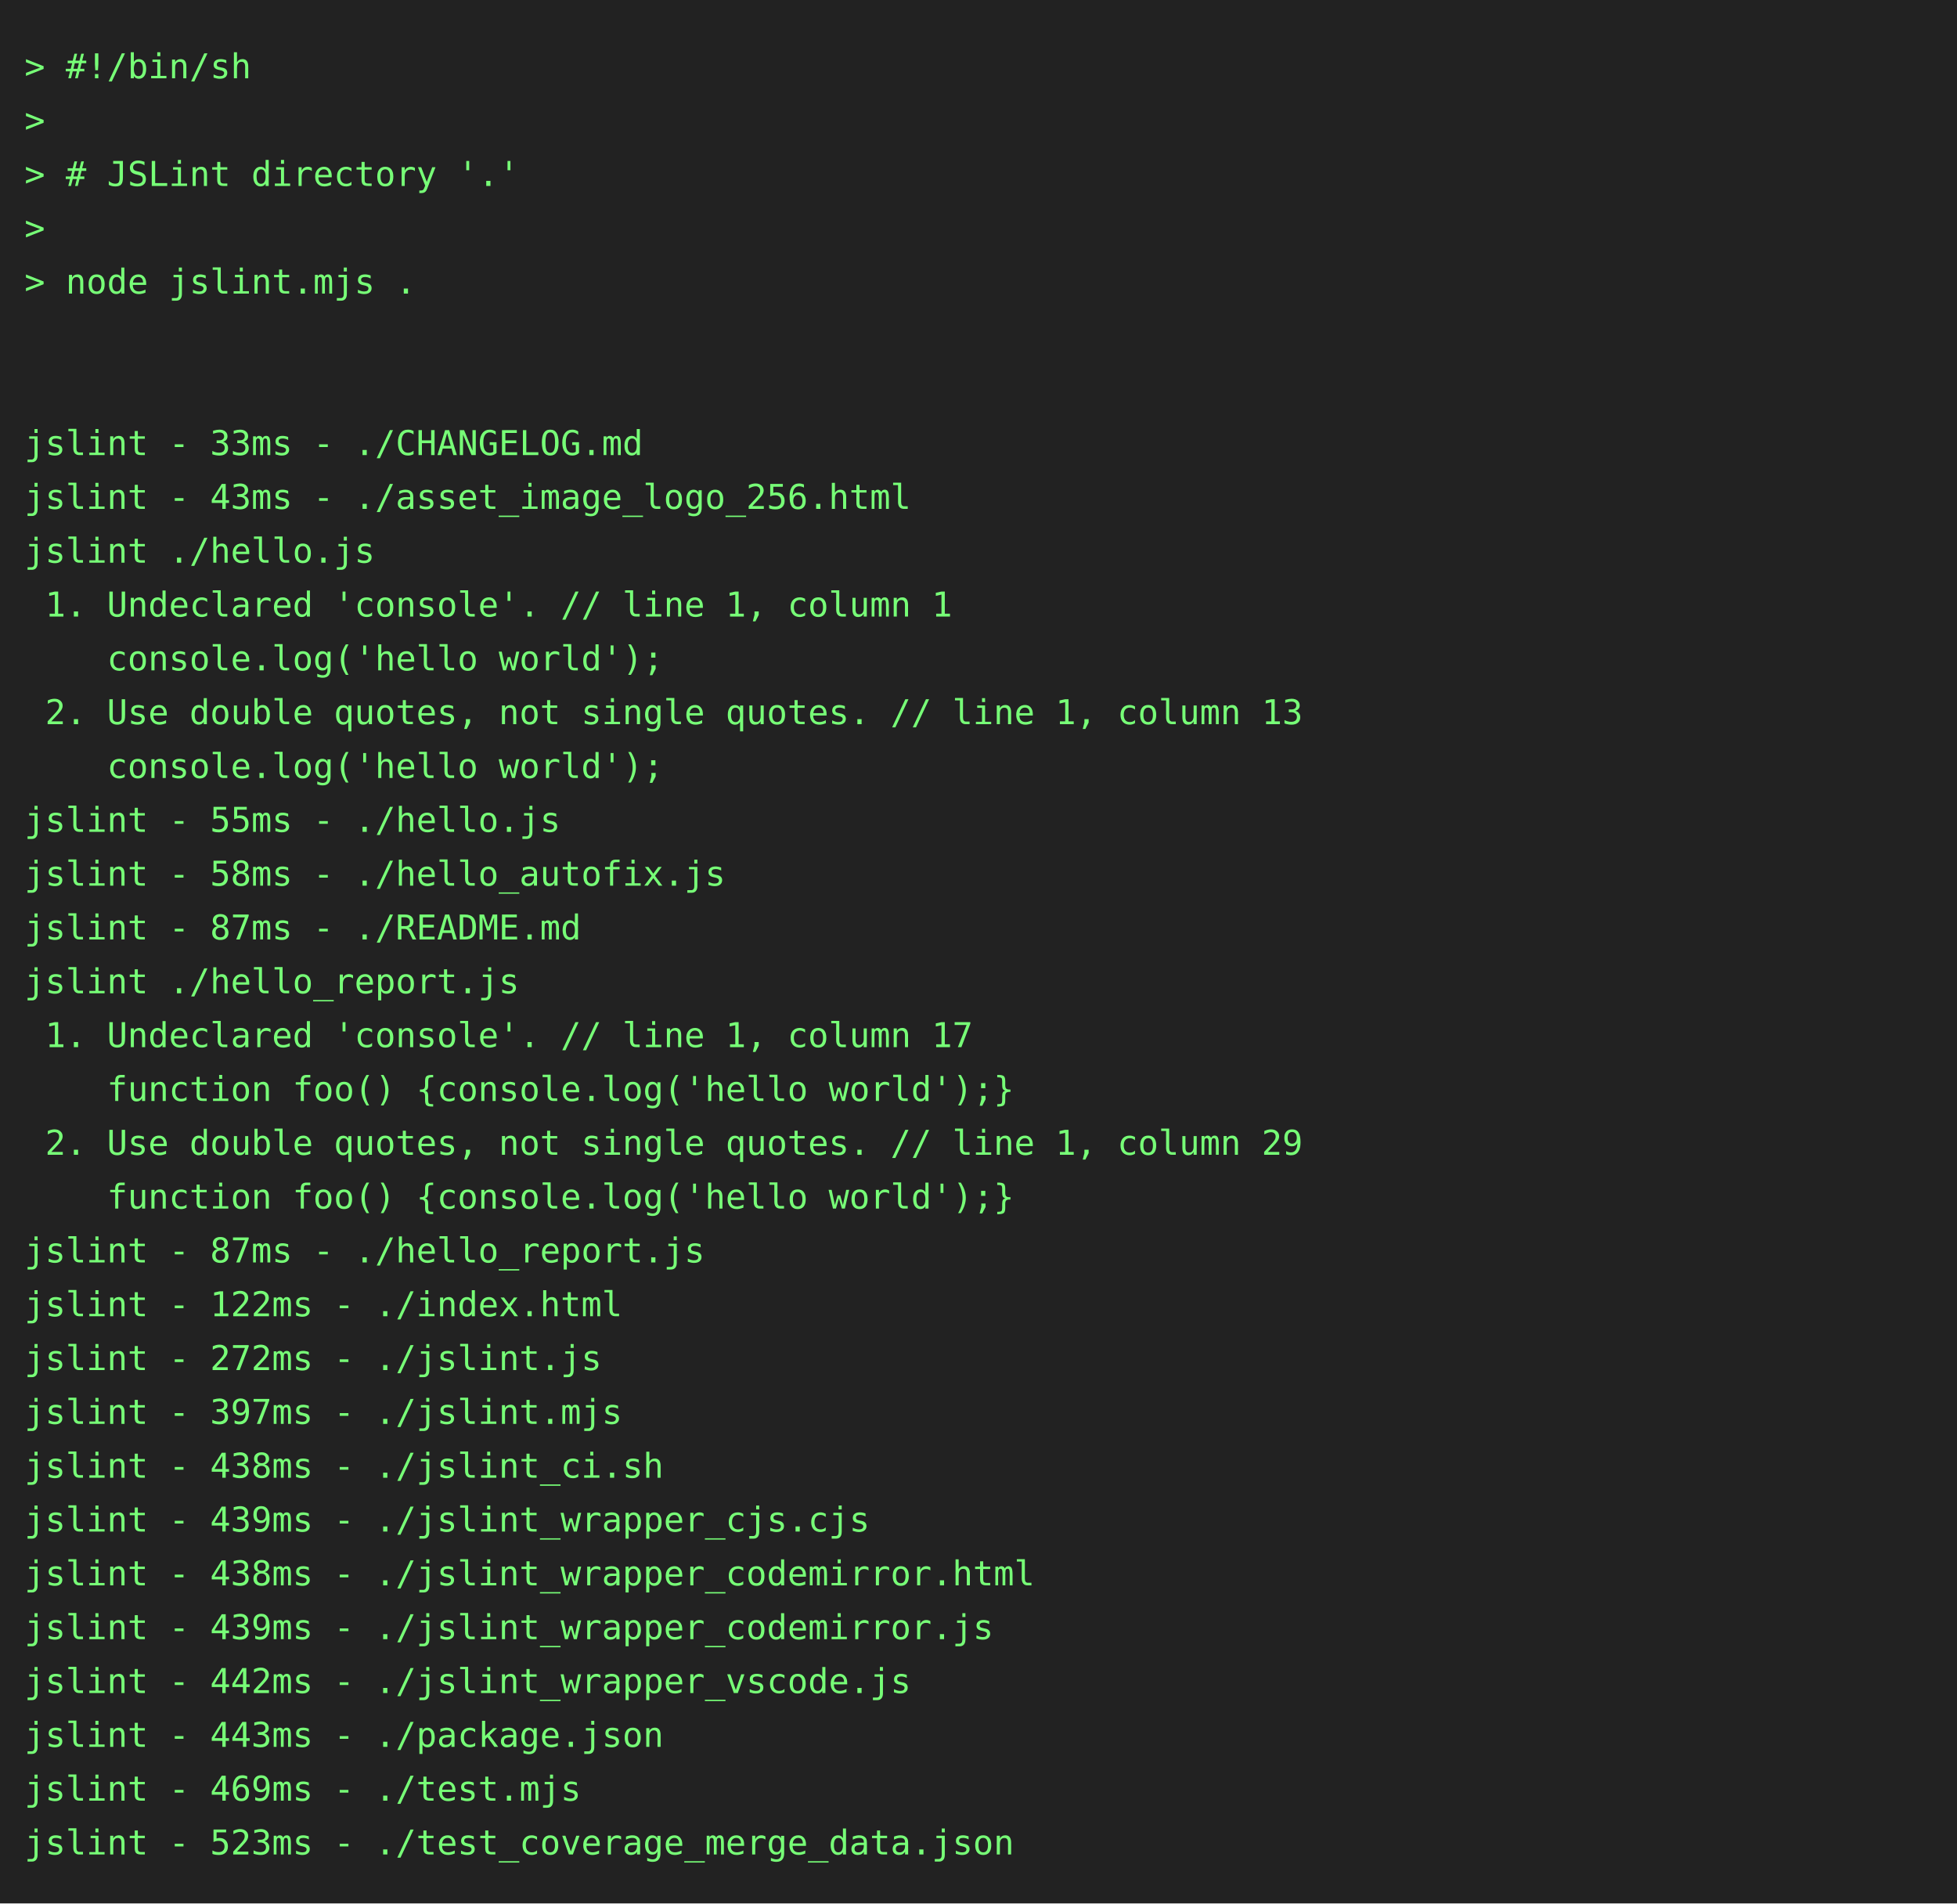
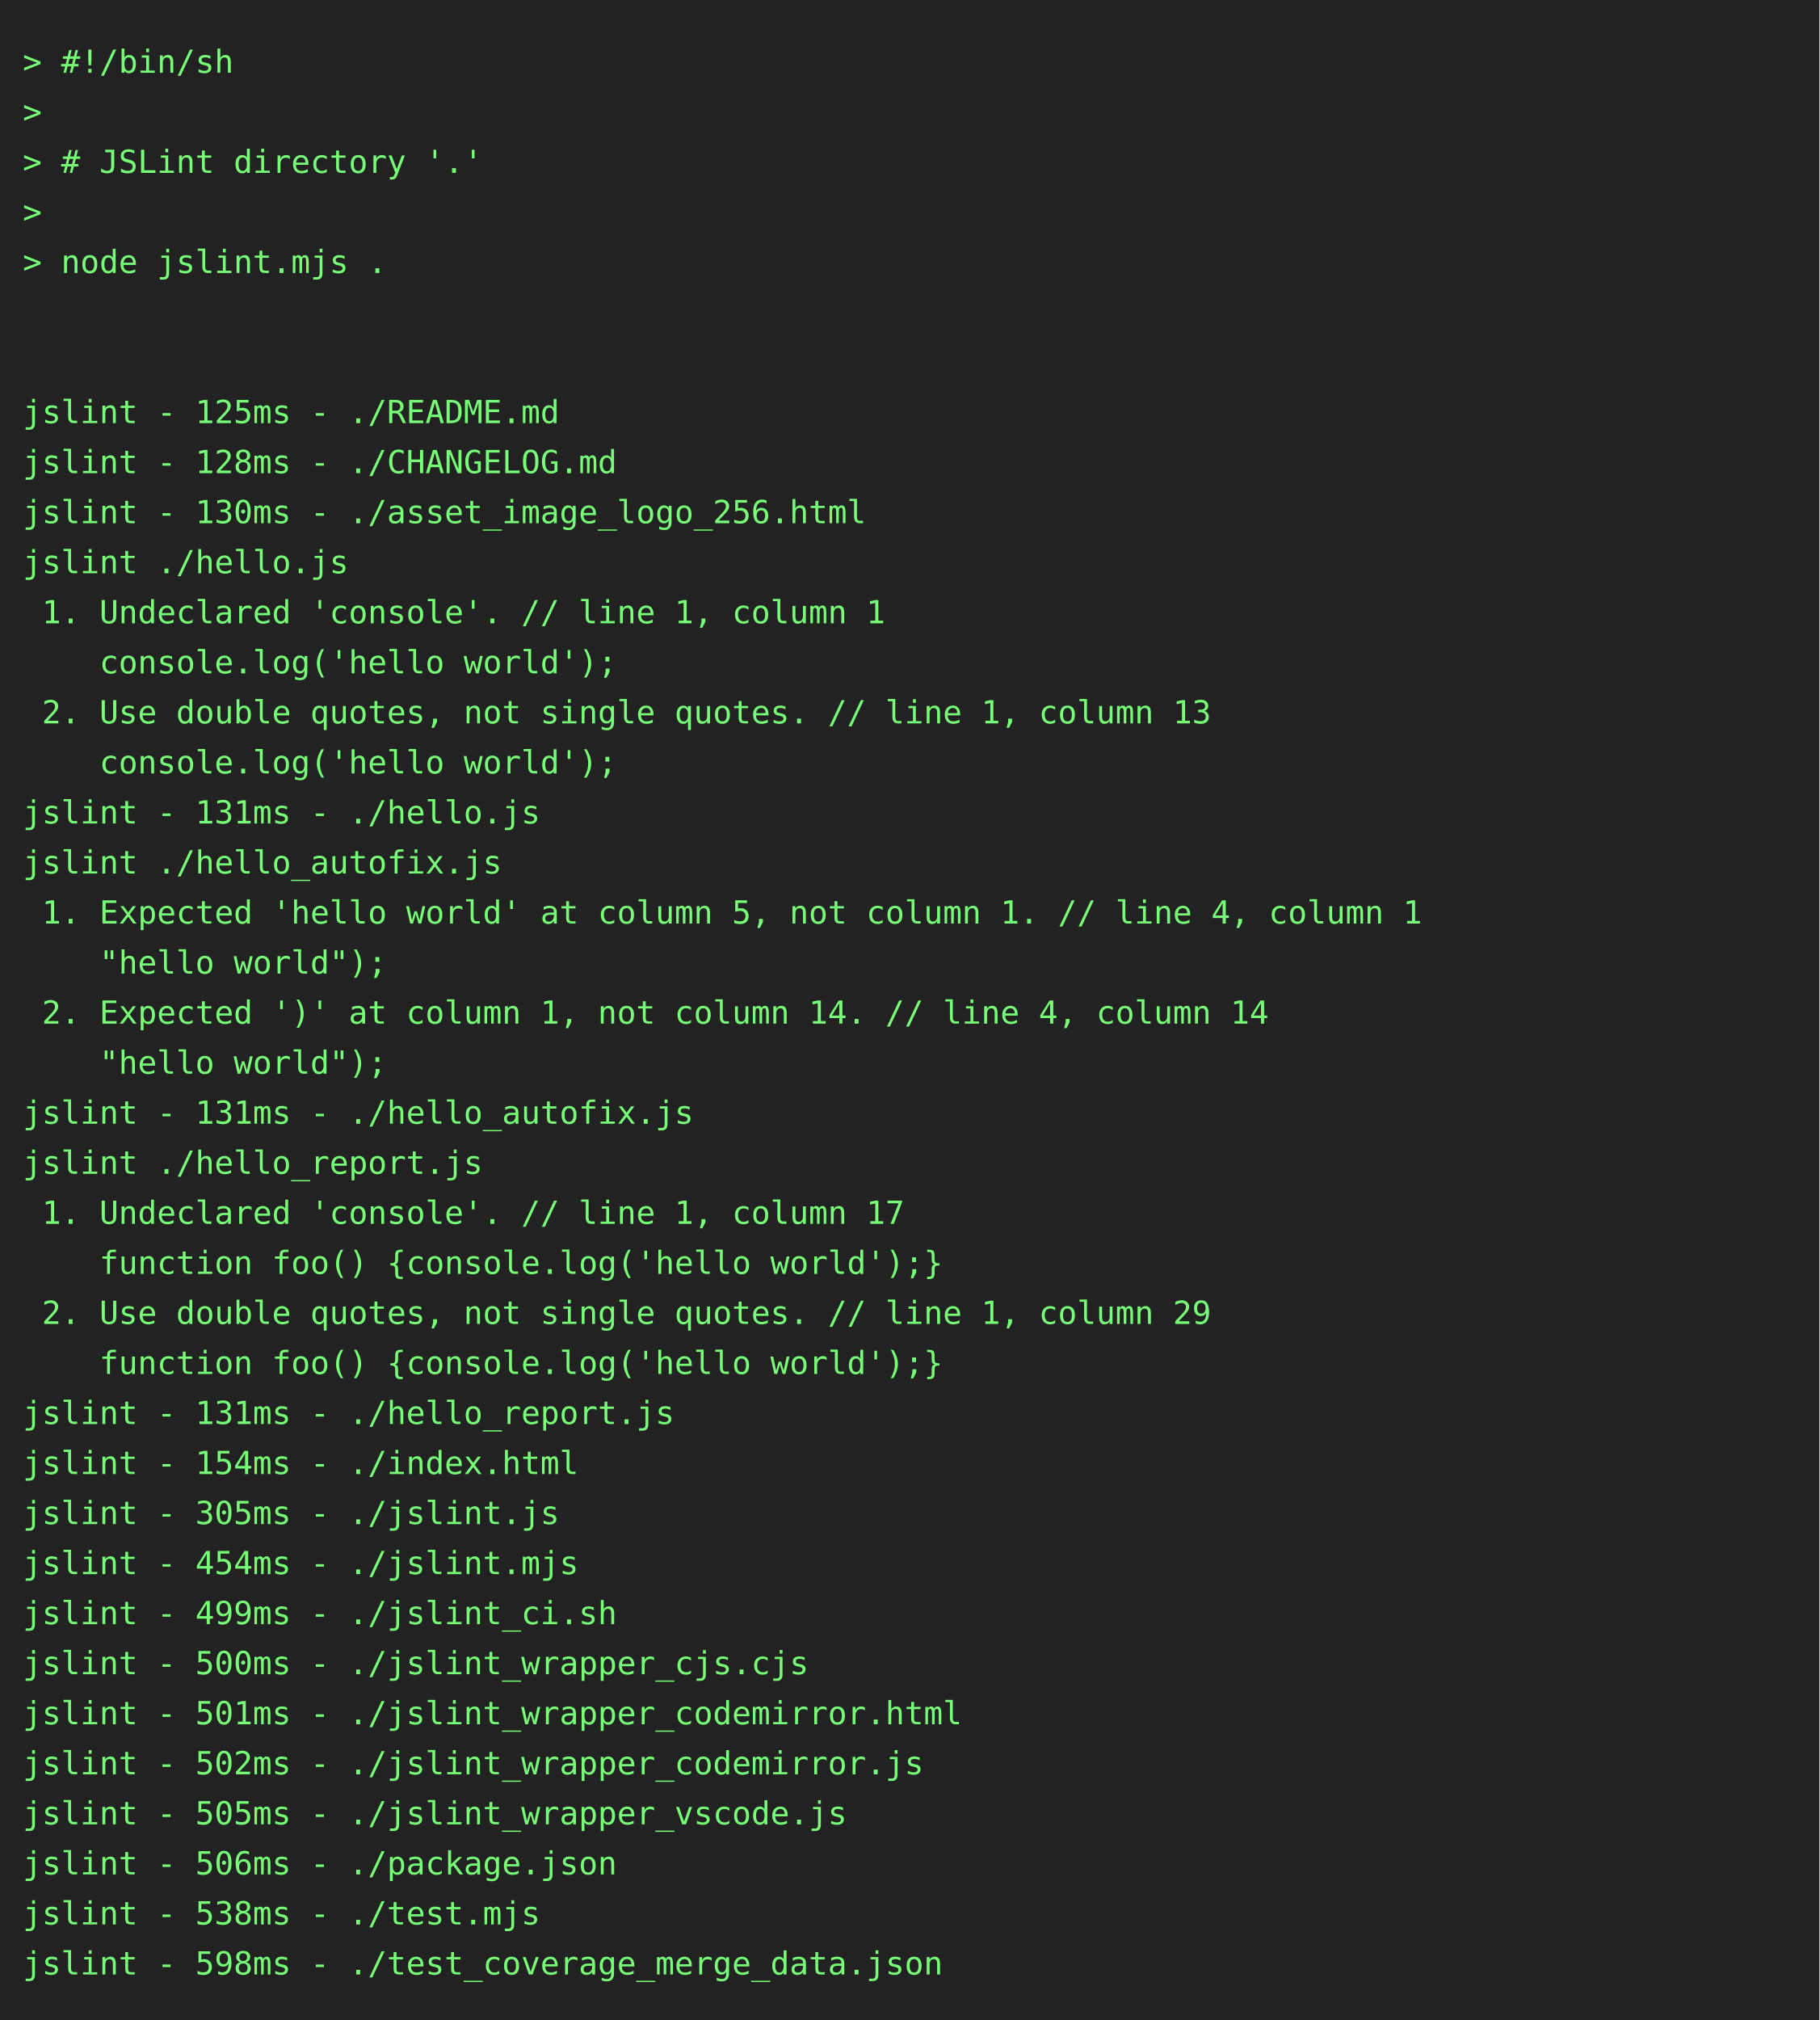
- <svg xmlns="http://www.w3.org/2000/svg" height="778" width="800">
-   <rect height="778" fill="#222" width="800" />
+ <svg xmlns="http://www.w3.org/2000/svg" height="888" width="800">
+   <rect height="888" fill="#222" width="800" />
  <text fill="#7f7" font-family="consolas, menlo, monospace" font-size="14" xml:space="preserve">
    <tspan lengthAdjust="spacingAndGlyphs" textLength="768" x="10" y="32">&gt; #!/bin/sh                                                                                      </tspan>
    <tspan lengthAdjust="spacingAndGlyphs" textLength="768" x="10" y="54">&gt;                                                                                                </tspan>
    <tspan lengthAdjust="spacingAndGlyphs" textLength="768" x="10" y="76">&gt; # JSLint directory '.'                                                                         </tspan>
    <tspan lengthAdjust="spacingAndGlyphs" textLength="768" x="10" y="98">&gt;                                                                                                </tspan>
    <tspan lengthAdjust="spacingAndGlyphs" textLength="768" x="10" y="120">&gt; node jslint.mjs .                                                                              </tspan>
    <tspan lengthAdjust="spacingAndGlyphs" textLength="768" x="10" y="142">                                                                                                 </tspan>
    <tspan lengthAdjust="spacingAndGlyphs" textLength="768" x="10" y="164">                                                                                                 </tspan>
-     <tspan lengthAdjust="spacingAndGlyphs" textLength="768" x="10" y="186">jslint - 33ms - ./CHANGELOG.md                                                                   </tspan>
-     <tspan lengthAdjust="spacingAndGlyphs" textLength="768" x="10" y="208">jslint - 43ms - ./asset_image_logo_256.html                                                      </tspan>
-     <tspan lengthAdjust="spacingAndGlyphs" textLength="768" x="10" y="230">jslint ./hello.js                                                                                </tspan>
-     <tspan lengthAdjust="spacingAndGlyphs" textLength="768" x="10" y="252"> 1. Undeclared 'console'. // line 1, column 1                                                    </tspan>
-     <tspan lengthAdjust="spacingAndGlyphs" textLength="768" x="10" y="274">    console.log('hello world');                                                                  </tspan>
-     <tspan lengthAdjust="spacingAndGlyphs" textLength="768" x="10" y="296"> 2. Use double quotes, not single quotes. // line 1, column 13                                   </tspan>
-     <tspan lengthAdjust="spacingAndGlyphs" textLength="768" x="10" y="318">    console.log('hello world');                                                                  </tspan>
-     <tspan lengthAdjust="spacingAndGlyphs" textLength="768" x="10" y="340">jslint - 55ms - ./hello.js                                                                       </tspan>
-     <tspan lengthAdjust="spacingAndGlyphs" textLength="768" x="10" y="362">jslint - 58ms - ./hello_autofix.js                                                               </tspan>
-     <tspan lengthAdjust="spacingAndGlyphs" textLength="768" x="10" y="384">jslint - 87ms - ./README.md                                                                      </tspan>
-     <tspan lengthAdjust="spacingAndGlyphs" textLength="768" x="10" y="406">jslint ./hello_report.js                                                                         </tspan>
-     <tspan lengthAdjust="spacingAndGlyphs" textLength="768" x="10" y="428"> 1. Undeclared 'console'. // line 1, column 17                                                   </tspan>
-     <tspan lengthAdjust="spacingAndGlyphs" textLength="768" x="10" y="450">    function foo() {console.log('hello world');}                                                 </tspan>
-     <tspan lengthAdjust="spacingAndGlyphs" textLength="768" x="10" y="472"> 2. Use double quotes, not single quotes. // line 1, column 29                                   </tspan>
-     <tspan lengthAdjust="spacingAndGlyphs" textLength="768" x="10" y="494">    function foo() {console.log('hello world');}                                                 </tspan>
-     <tspan lengthAdjust="spacingAndGlyphs" textLength="768" x="10" y="516">jslint - 87ms - ./hello_report.js                                                                </tspan>
-     <tspan lengthAdjust="spacingAndGlyphs" textLength="768" x="10" y="538">jslint - 122ms - ./index.html                                                                    </tspan>
-     <tspan lengthAdjust="spacingAndGlyphs" textLength="768" x="10" y="560">jslint - 272ms - ./jslint.js                                                                     </tspan>
-     <tspan lengthAdjust="spacingAndGlyphs" textLength="768" x="10" y="582">jslint - 397ms - ./jslint.mjs                                                                    </tspan>
-     <tspan lengthAdjust="spacingAndGlyphs" textLength="768" x="10" y="604">jslint - 438ms - ./jslint_ci.sh                                                                  </tspan>
-     <tspan lengthAdjust="spacingAndGlyphs" textLength="768" x="10" y="626">jslint - 439ms - ./jslint_wrapper_cjs.cjs                                                        </tspan>
-     <tspan lengthAdjust="spacingAndGlyphs" textLength="768" x="10" y="648">jslint - 438ms - ./jslint_wrapper_codemirror.html                                                </tspan>
-     <tspan lengthAdjust="spacingAndGlyphs" textLength="768" x="10" y="670">jslint - 439ms - ./jslint_wrapper_codemirror.js                                                  </tspan>
-     <tspan lengthAdjust="spacingAndGlyphs" textLength="768" x="10" y="692">jslint - 442ms - ./jslint_wrapper_vscode.js                                                      </tspan>
-     <tspan lengthAdjust="spacingAndGlyphs" textLength="768" x="10" y="714">jslint - 443ms - ./package.json                                                                  </tspan>
-     <tspan lengthAdjust="spacingAndGlyphs" textLength="768" x="10" y="736">jslint - 469ms - ./test.mjs                                                                      </tspan>
-     <tspan lengthAdjust="spacingAndGlyphs" textLength="768" x="10" y="758">jslint - 523ms - ./test_coverage_merge_data.json                                                 </tspan>
+     <tspan lengthAdjust="spacingAndGlyphs" textLength="768" x="10" y="186">jslint - 125ms - ./README.md                                                                     </tspan>
+     <tspan lengthAdjust="spacingAndGlyphs" textLength="768" x="10" y="208">jslint - 128ms - ./CHANGELOG.md                                                                  </tspan>
+     <tspan lengthAdjust="spacingAndGlyphs" textLength="768" x="10" y="230">jslint - 130ms - ./asset_image_logo_256.html                                                     </tspan>
+     <tspan lengthAdjust="spacingAndGlyphs" textLength="768" x="10" y="252">jslint ./hello.js                                                                                </tspan>
+     <tspan lengthAdjust="spacingAndGlyphs" textLength="768" x="10" y="274"> 1. Undeclared 'console'. // line 1, column 1                                                    </tspan>
+     <tspan lengthAdjust="spacingAndGlyphs" textLength="768" x="10" y="296">    console.log('hello world');                                                                  </tspan>
+     <tspan lengthAdjust="spacingAndGlyphs" textLength="768" x="10" y="318"> 2. Use double quotes, not single quotes. // line 1, column 13                                   </tspan>
+     <tspan lengthAdjust="spacingAndGlyphs" textLength="768" x="10" y="340">    console.log('hello world');                                                                  </tspan>
+     <tspan lengthAdjust="spacingAndGlyphs" textLength="768" x="10" y="362">jslint - 131ms - ./hello.js                                                                      </tspan>
+     <tspan lengthAdjust="spacingAndGlyphs" textLength="768" x="10" y="384">jslint ./hello_autofix.js                                                                        </tspan>
+     <tspan lengthAdjust="spacingAndGlyphs" textLength="768" x="10" y="406"> 1. Expected 'hello world' at column 5, not column 1. // line 4, column 1                        </tspan>
+     <tspan lengthAdjust="spacingAndGlyphs" textLength="768" x="10" y="428">    "hello world");                                                                              </tspan>
+     <tspan lengthAdjust="spacingAndGlyphs" textLength="768" x="10" y="450"> 2. Expected ')' at column 1, not column 14. // line 4, column 14                                </tspan>
+     <tspan lengthAdjust="spacingAndGlyphs" textLength="768" x="10" y="472">    "hello world");                                                                              </tspan>
+     <tspan lengthAdjust="spacingAndGlyphs" textLength="768" x="10" y="494">jslint - 131ms - ./hello_autofix.js                                                              </tspan>
+     <tspan lengthAdjust="spacingAndGlyphs" textLength="768" x="10" y="516">jslint ./hello_report.js                                                                         </tspan>
+     <tspan lengthAdjust="spacingAndGlyphs" textLength="768" x="10" y="538"> 1. Undeclared 'console'. // line 1, column 17                                                   </tspan>
+     <tspan lengthAdjust="spacingAndGlyphs" textLength="768" x="10" y="560">    function foo() {console.log('hello world');}                                                 </tspan>
+     <tspan lengthAdjust="spacingAndGlyphs" textLength="768" x="10" y="582"> 2. Use double quotes, not single quotes. // line 1, column 29                                   </tspan>
+     <tspan lengthAdjust="spacingAndGlyphs" textLength="768" x="10" y="604">    function foo() {console.log('hello world');}                                                 </tspan>
+     <tspan lengthAdjust="spacingAndGlyphs" textLength="768" x="10" y="626">jslint - 131ms - ./hello_report.js                                                               </tspan>
+     <tspan lengthAdjust="spacingAndGlyphs" textLength="768" x="10" y="648">jslint - 154ms - ./index.html                                                                    </tspan>
+     <tspan lengthAdjust="spacingAndGlyphs" textLength="768" x="10" y="670">jslint - 305ms - ./jslint.js                                                                     </tspan>
+     <tspan lengthAdjust="spacingAndGlyphs" textLength="768" x="10" y="692">jslint - 454ms - ./jslint.mjs                                                                    </tspan>
+     <tspan lengthAdjust="spacingAndGlyphs" textLength="768" x="10" y="714">jslint - 499ms - ./jslint_ci.sh                                                                  </tspan>
+     <tspan lengthAdjust="spacingAndGlyphs" textLength="768" x="10" y="736">jslint - 500ms - ./jslint_wrapper_cjs.cjs                                                        </tspan>
+     <tspan lengthAdjust="spacingAndGlyphs" textLength="768" x="10" y="758">jslint - 501ms - ./jslint_wrapper_codemirror.html                                                </tspan>
+     <tspan lengthAdjust="spacingAndGlyphs" textLength="768" x="10" y="780">jslint - 502ms - ./jslint_wrapper_codemirror.js                                                  </tspan>
+     <tspan lengthAdjust="spacingAndGlyphs" textLength="768" x="10" y="802">jslint - 505ms - ./jslint_wrapper_vscode.js                                                      </tspan>
+     <tspan lengthAdjust="spacingAndGlyphs" textLength="768" x="10" y="824">jslint - 506ms - ./package.json                                                                  </tspan>
+     <tspan lengthAdjust="spacingAndGlyphs" textLength="768" x="10" y="846">jslint - 538ms - ./test.mjs                                                                      </tspan>
+     <tspan lengthAdjust="spacingAndGlyphs" textLength="768" x="10" y="868">jslint - 598ms - ./test_coverage_merge_data.json                                                 </tspan>
  </text>
</svg>
